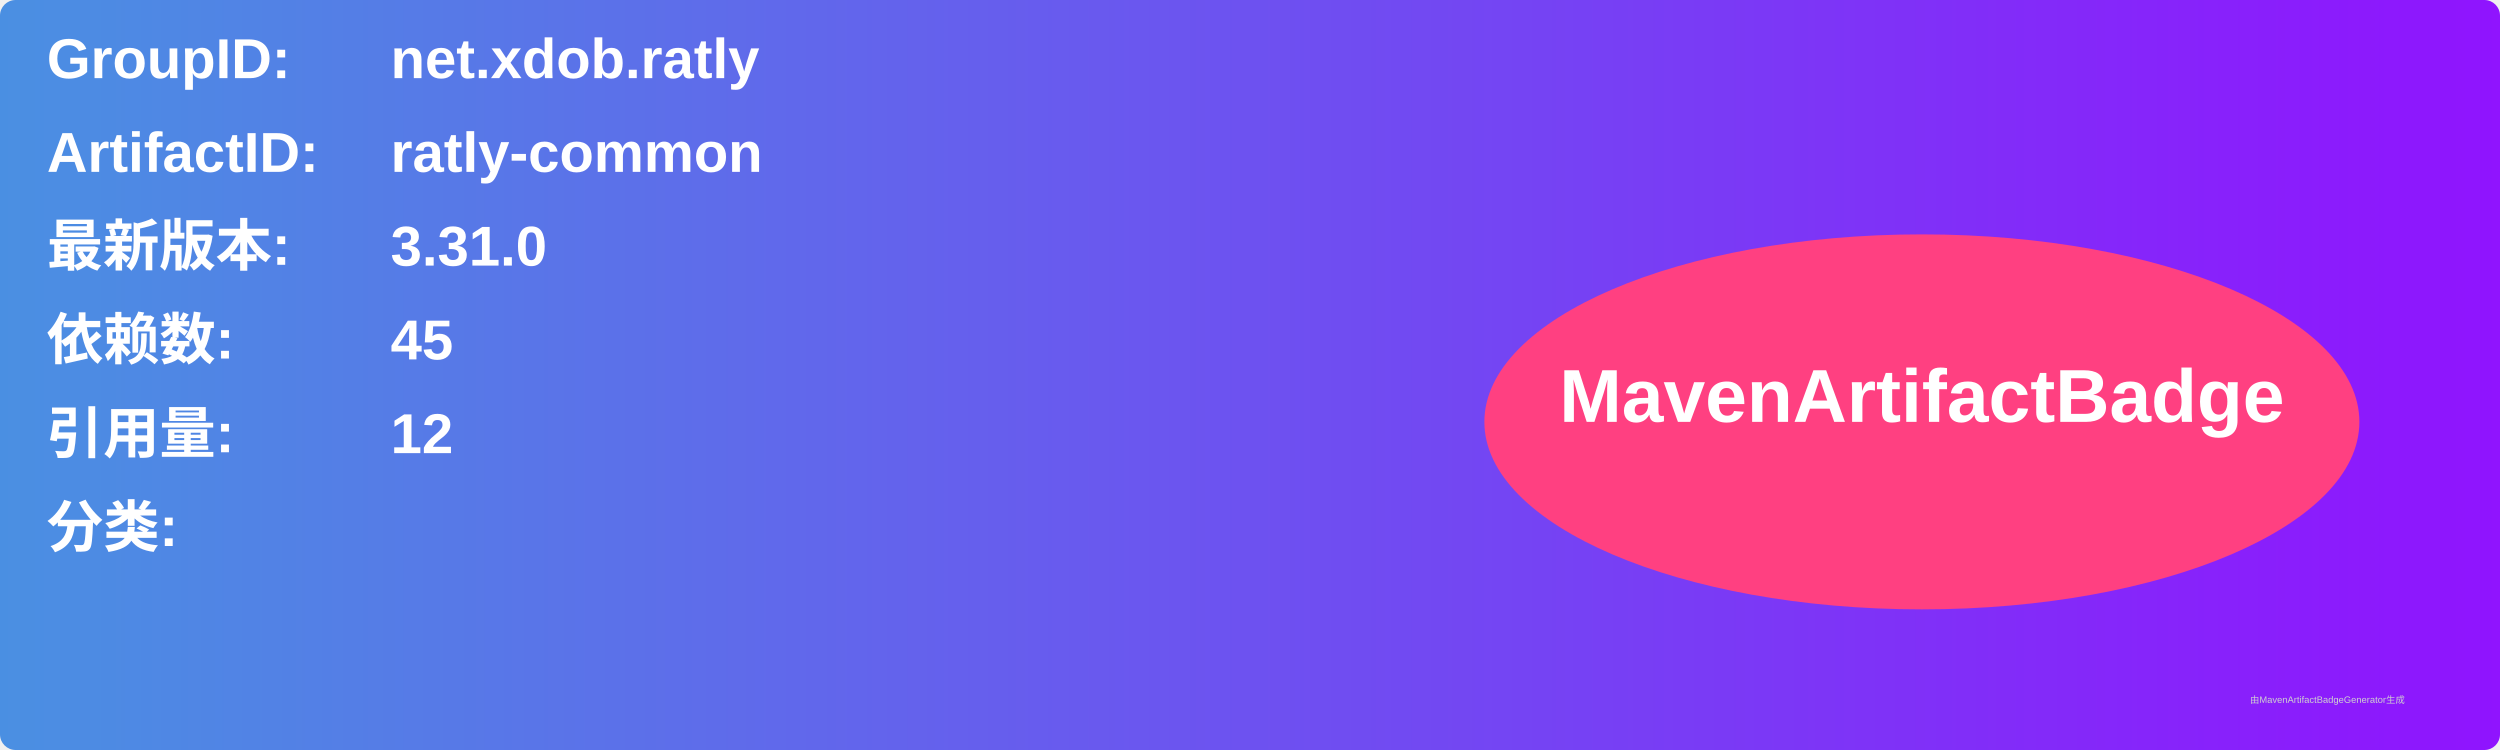
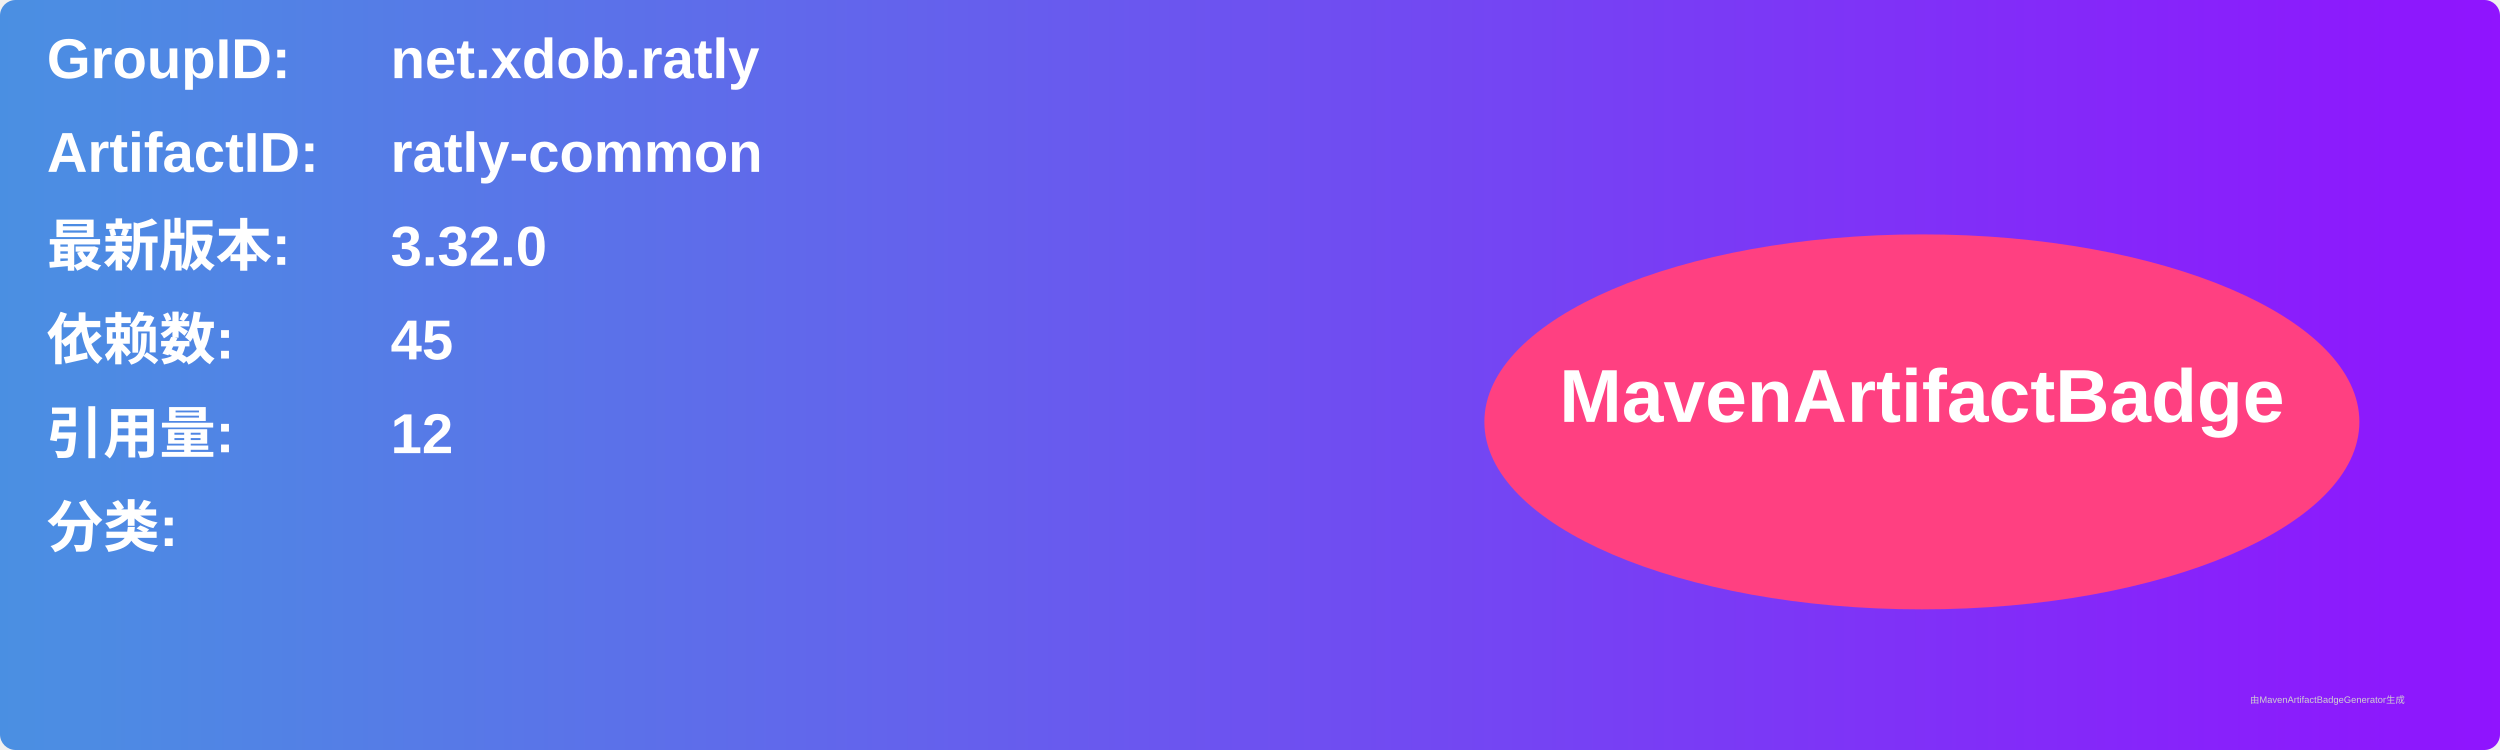
<svg xmlns="http://www.w3.org/2000/svg" width="800" height="240" viewBox="0 0 800 240">
  <linearGradient id="grad" x1="0%" y1="0%" x2="100%" y2="0%">
    <stop offset="0%" stop-color="#4a90e2" />
    <stop offset="100%" stop-color="#9013fe" />
  </linearGradient>
  <rect width="100%" height="100%" rx="5" ry="5" fill="url(#grad)" />
  <g transform="translate(15, 15)">
    <text x="0" y="10" font-family="Arial" font-size="18" fill="white" font-weight="bold" width="260">GroupID:</text>
    <text x="110" y="10" font-family="Arial" font-size="18" fill="white" font-weight="bold" width="460">net.xdob.ratly</text>
    <text x="0" y="40" font-family="Arial" font-size="18" fill="white" font-weight="bold" width="260">ArtifactID:</text>
    <text x="110" y="40" font-family="Arial" font-size="18" fill="white" font-weight="bold" width="460">ratly-common</text>
    <text x="0" y="70" font-family="Arial" font-size="18" fill="white" font-weight="bold">最新版本:</text>
    <text x="110" y="70" font-family="Arial" font-size="18" fill="white" font-weight="bold">
-       <tspan font-weight="bold">3.31.0</tspan>
+       <tspan font-weight="bold">3.32.0</tspan>
    </text>
    <text x="0" y="100" font-family="Arial" font-size="18" fill="white" font-weight="bold">依赖数: </text>
    <text x="110" y="100" font-family="Arial" font-size="18" fill="white">
      <tspan font-weight="bold">45</tspan>
    </text>
    <text x="0" y="130" font-family="Arial" font-size="18" fill="white" font-weight="bold">引用量: </text>
    <text x="110" y="130" font-family="Arial" font-size="18" fill="white">
      <tspan font-weight="bold">12</tspan>
    </text>
    <text x="0" y="160" font-family="Arial" font-size="18" fill="white" font-weight="bold">分类:</text>
    <text x="10" y="190" font-family="Arial" font-size="10" fill="white">
      <tspan font-weight="bold" />
    </text>
    <ellipse cx="600" cy="120" rx="140" ry="60" fill="#ff4081" />
    <text x="600" y="120" text-anchor="middle" font-family="Arial" font-size="24" fill="white" font-weight="bold">MavenArtifactBadge</text>
  </g>
  <text x="720" y="225" font-family="Arial" font-size="3" fill="#d0d0d0">由MavenArtifactBadgeGenerator生成</text>
</svg>
